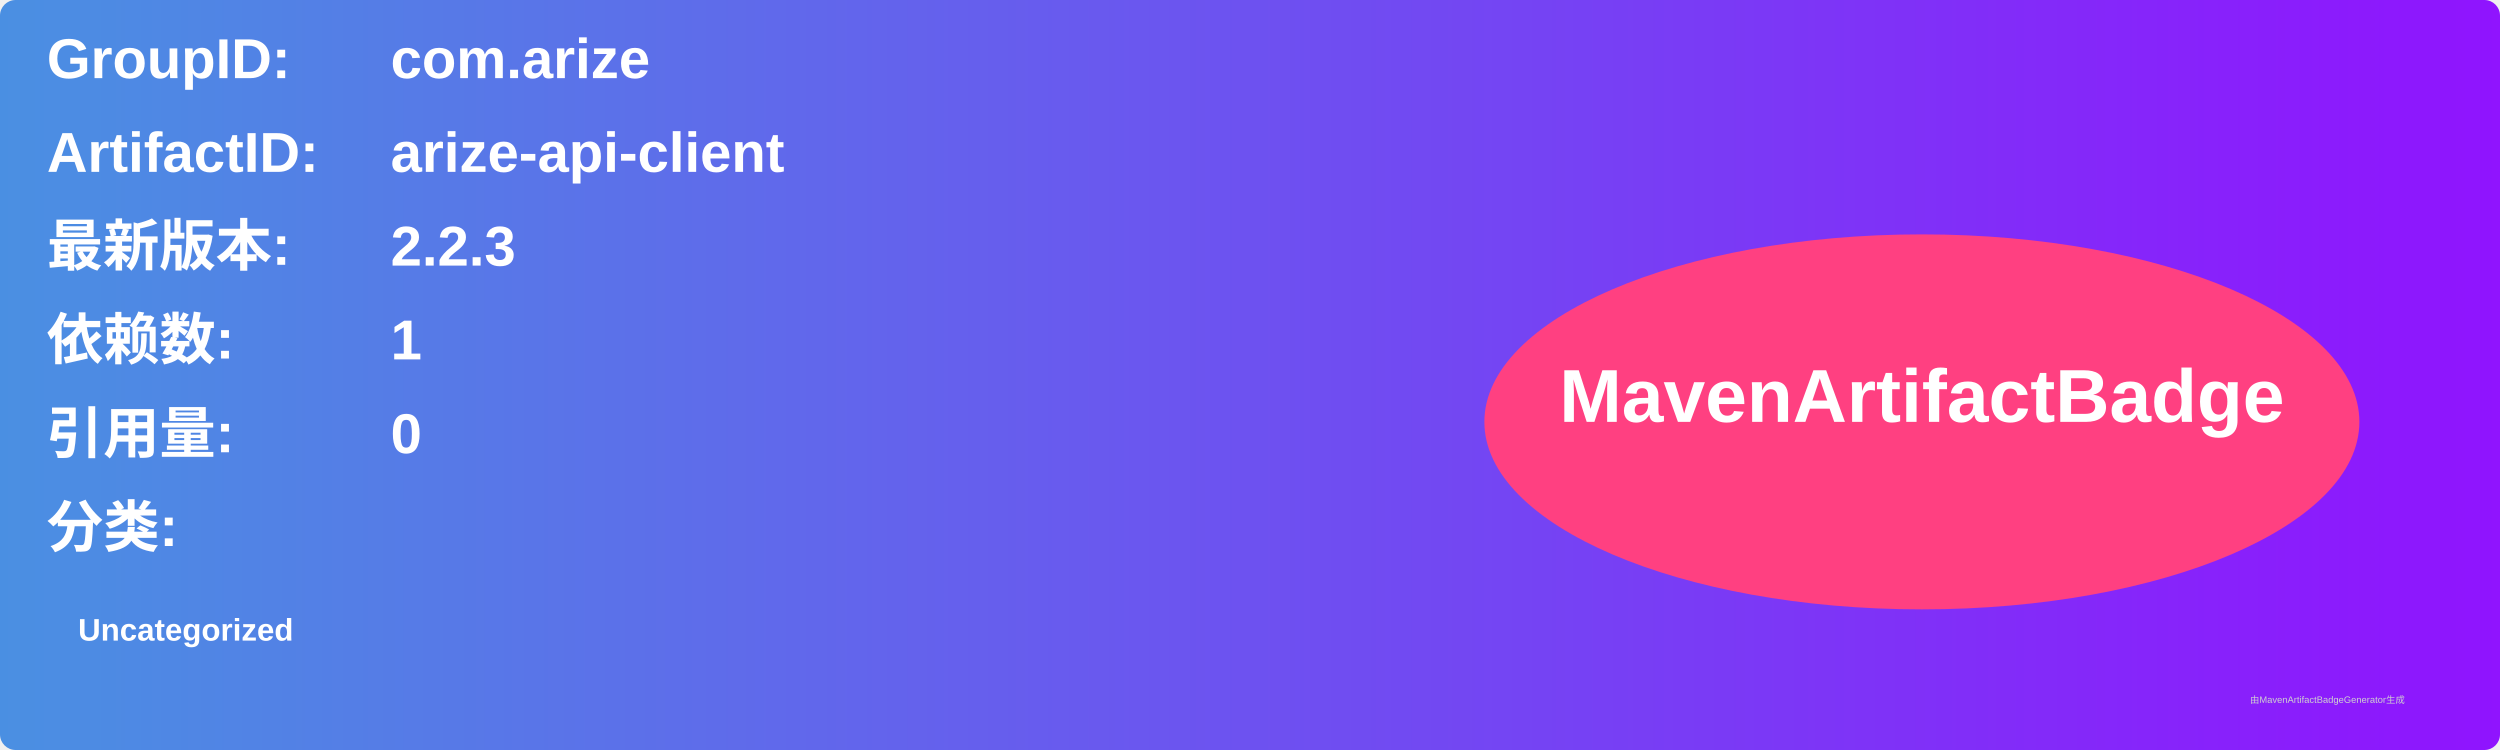
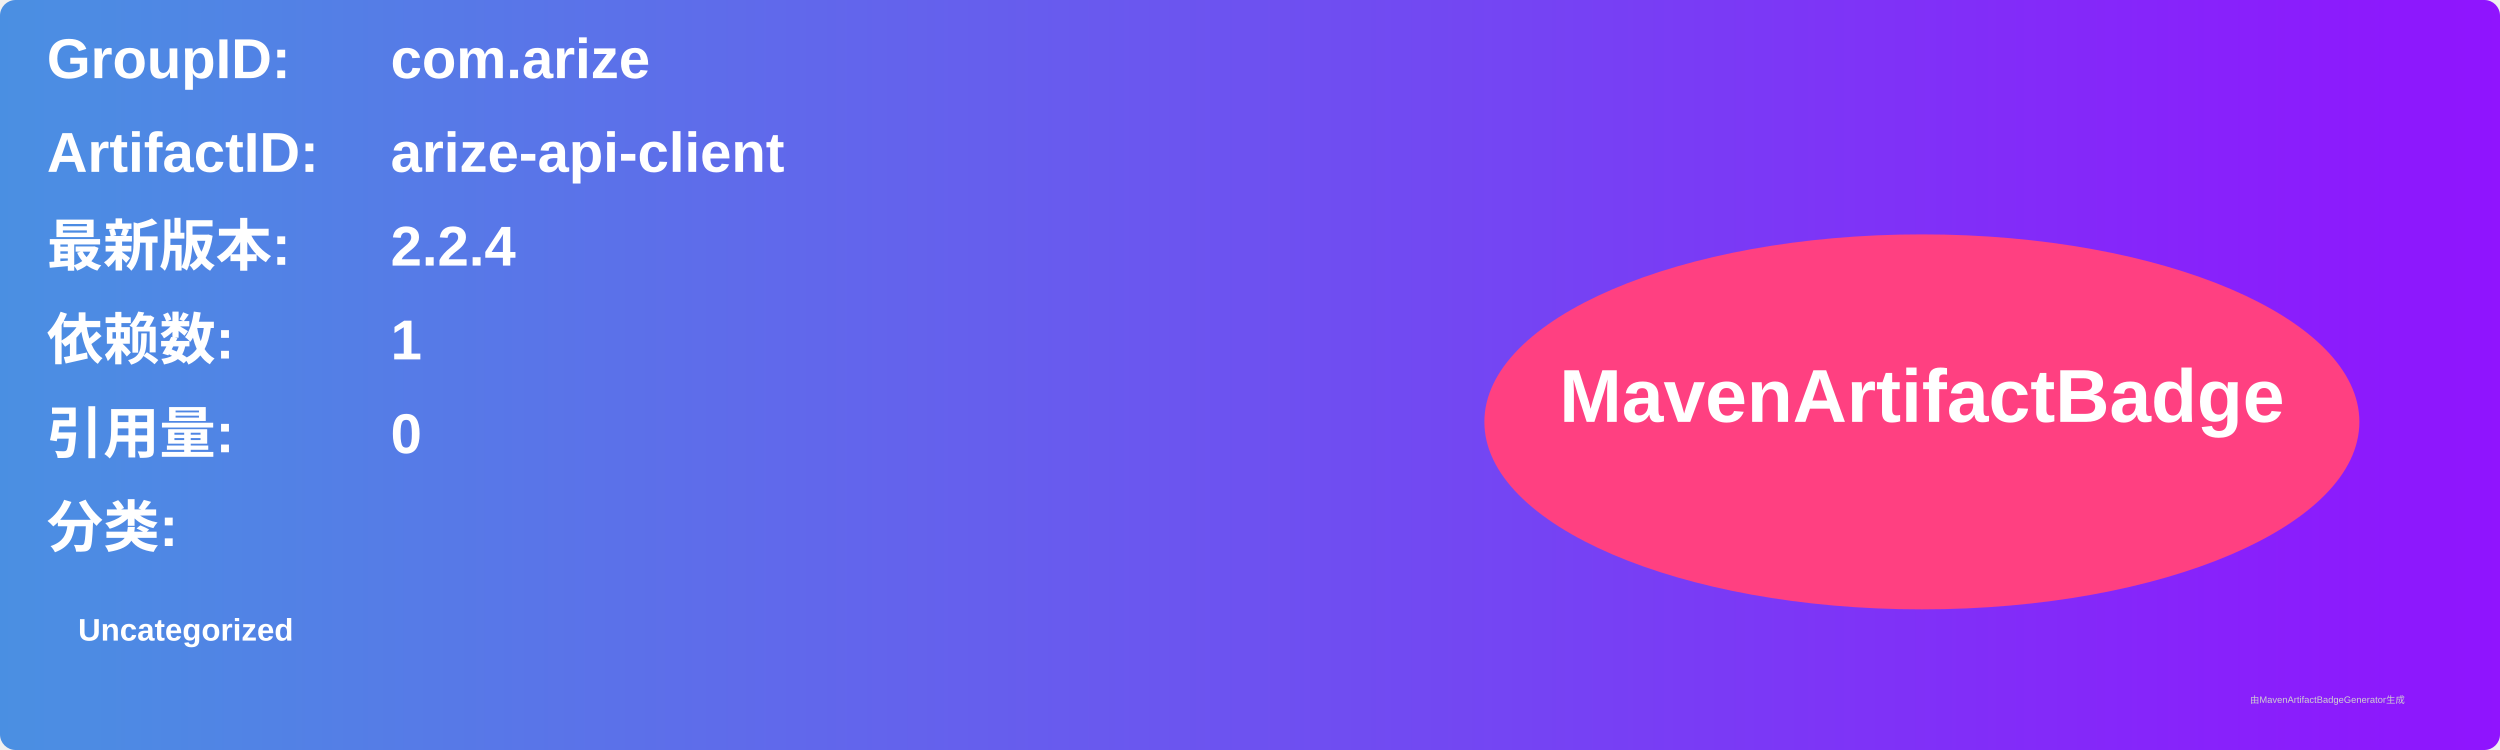
<svg xmlns="http://www.w3.org/2000/svg" width="800" height="240" viewBox="0 0 800 240">
  <linearGradient id="grad" x1="0%" y1="0%" x2="100%" y2="0%">
    <stop offset="0%" stop-color="#4a90e2" />
    <stop offset="100%" stop-color="#9013fe" />
  </linearGradient>
  <rect width="100%" height="100%" rx="5" ry="5" fill="url(#grad)" />
  <g transform="translate(15, 15)">
    <text x="0" y="10" font-family="Arial" font-size="18" fill="white" font-weight="bold" width="260">GroupID:</text>
    <text x="110" y="10" font-family="Arial" font-size="18" fill="white" font-weight="bold" width="460">com.arize</text>
    <text x="0" y="40" font-family="Arial" font-size="18" fill="white" font-weight="bold" width="260">ArtifactID:</text>
    <text x="110" y="40" font-family="Arial" font-size="18" fill="white" font-weight="bold" width="460">arize-api-client</text>
    <text x="0" y="70" font-family="Arial" font-size="18" fill="white" font-weight="bold">最新版本:</text>
    <text x="110" y="70" font-family="Arial" font-size="18" fill="white" font-weight="bold">
-       <tspan font-weight="bold">2.2.3</tspan>
+       <tspan font-weight="bold">2.2.4</tspan>
    </text>
    <text x="0" y="100" font-family="Arial" font-size="18" fill="white" font-weight="bold">依赖数: </text>
    <text x="110" y="100" font-family="Arial" font-size="18" fill="white">
      <tspan font-weight="bold">1</tspan>
    </text>
    <text x="0" y="130" font-family="Arial" font-size="18" fill="white" font-weight="bold">引用量: </text>
    <text x="110" y="130" font-family="Arial" font-size="18" fill="white">
      <tspan font-weight="bold">0</tspan>
    </text>
    <text x="0" y="160" font-family="Arial" font-size="18" fill="white" font-weight="bold">分类:</text>
    <text x="10" y="190" font-family="Arial" font-size="10" fill="white">
      <tspan font-weight="bold">Uncategorized</tspan>
    </text>
    <ellipse cx="600" cy="120" rx="140" ry="60" fill="#ff4081" />
    <text x="600" y="120" text-anchor="middle" font-family="Arial" font-size="24" fill="white" font-weight="bold">MavenArtifactBadge</text>
  </g>
  <text x="720" y="225" font-family="Arial" font-size="3" fill="#d0d0d0">由MavenArtifactBadgeGenerator生成</text>
</svg>
